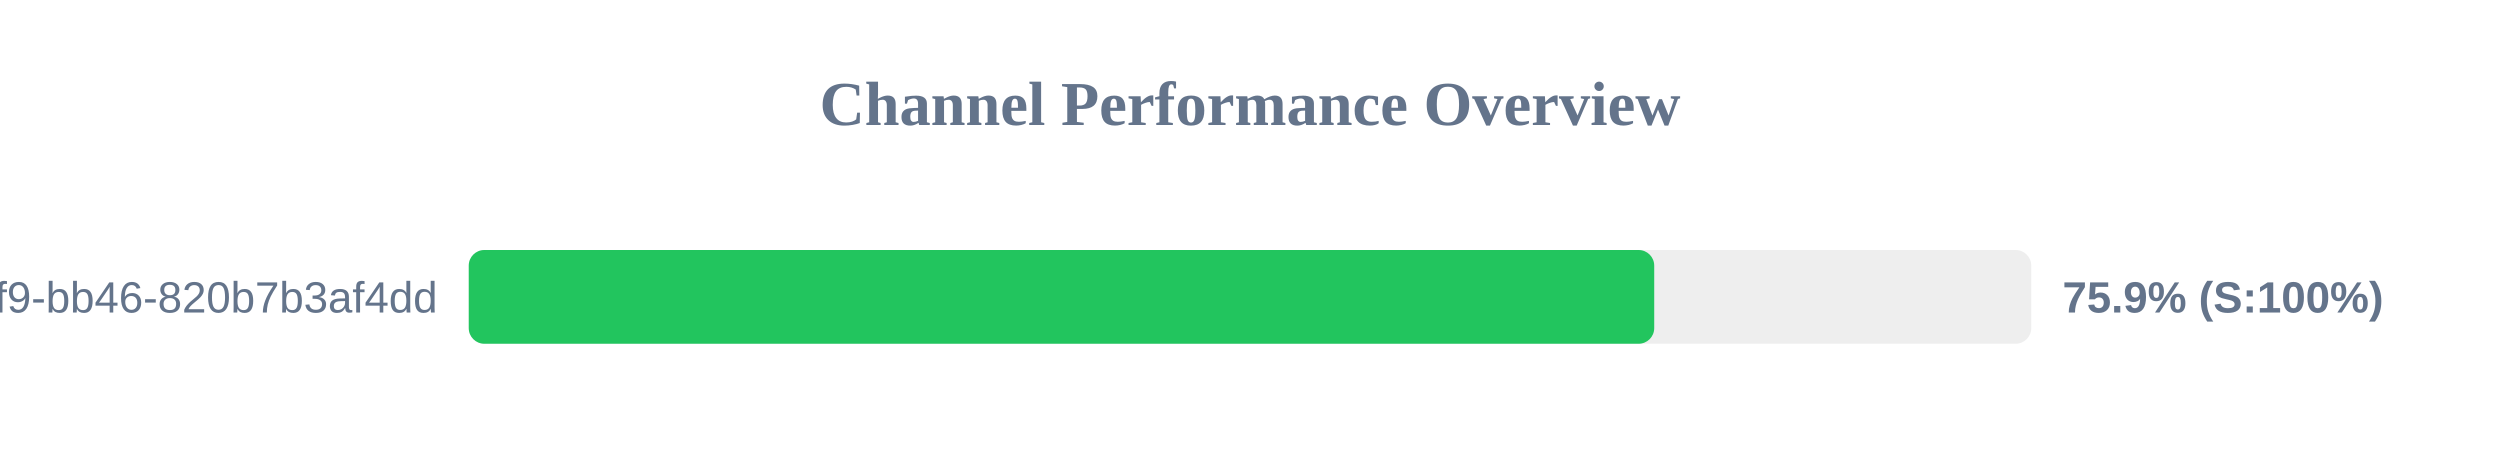
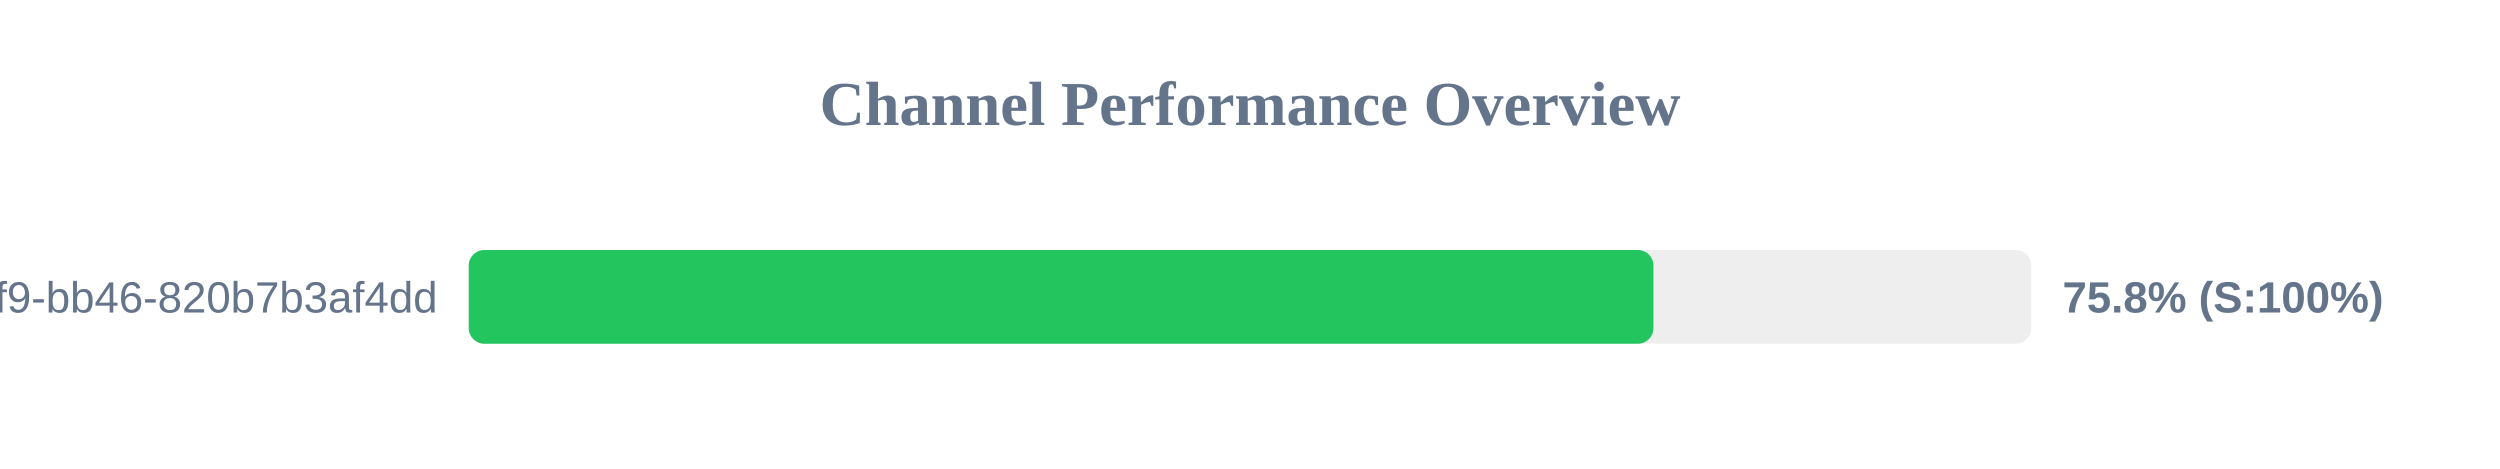
<svg xmlns="http://www.w3.org/2000/svg" width="800" height="150" version="1.1">
  <style>
        .row { font: 14px Arial; fill: #64748b; }
        .score { font: bold 14px Arial; fill: #64748b; }
    </style>
  <text x="400" y="40" text-anchor="middle" font-size="20px" font-weight="bold" fill="#64748b">Channel Performance Overview</text>
  <rect x="150" y="80" width="500" height="30" fill="#eee" rx="5" />
-   <rect x="150" y="80" width="379.35" height="30" fill="#22c55e" rx="5" />
+   <rect x="150" y="80" width="379.1" height="30" fill="#22c55e" rx="5" />
  <text x="140" y="100" text-anchor="end" class="row">?uuid=80b2ac81-ba69-41f9-bb46-820b7b3af4dd</text>
-   <text x="660" y="100" text-anchor="start" class="score">75.9% (S:100%)</text>
+   <text x="660" y="100" text-anchor="start" class="score">75.8% (S:100%)</text>
</svg>
